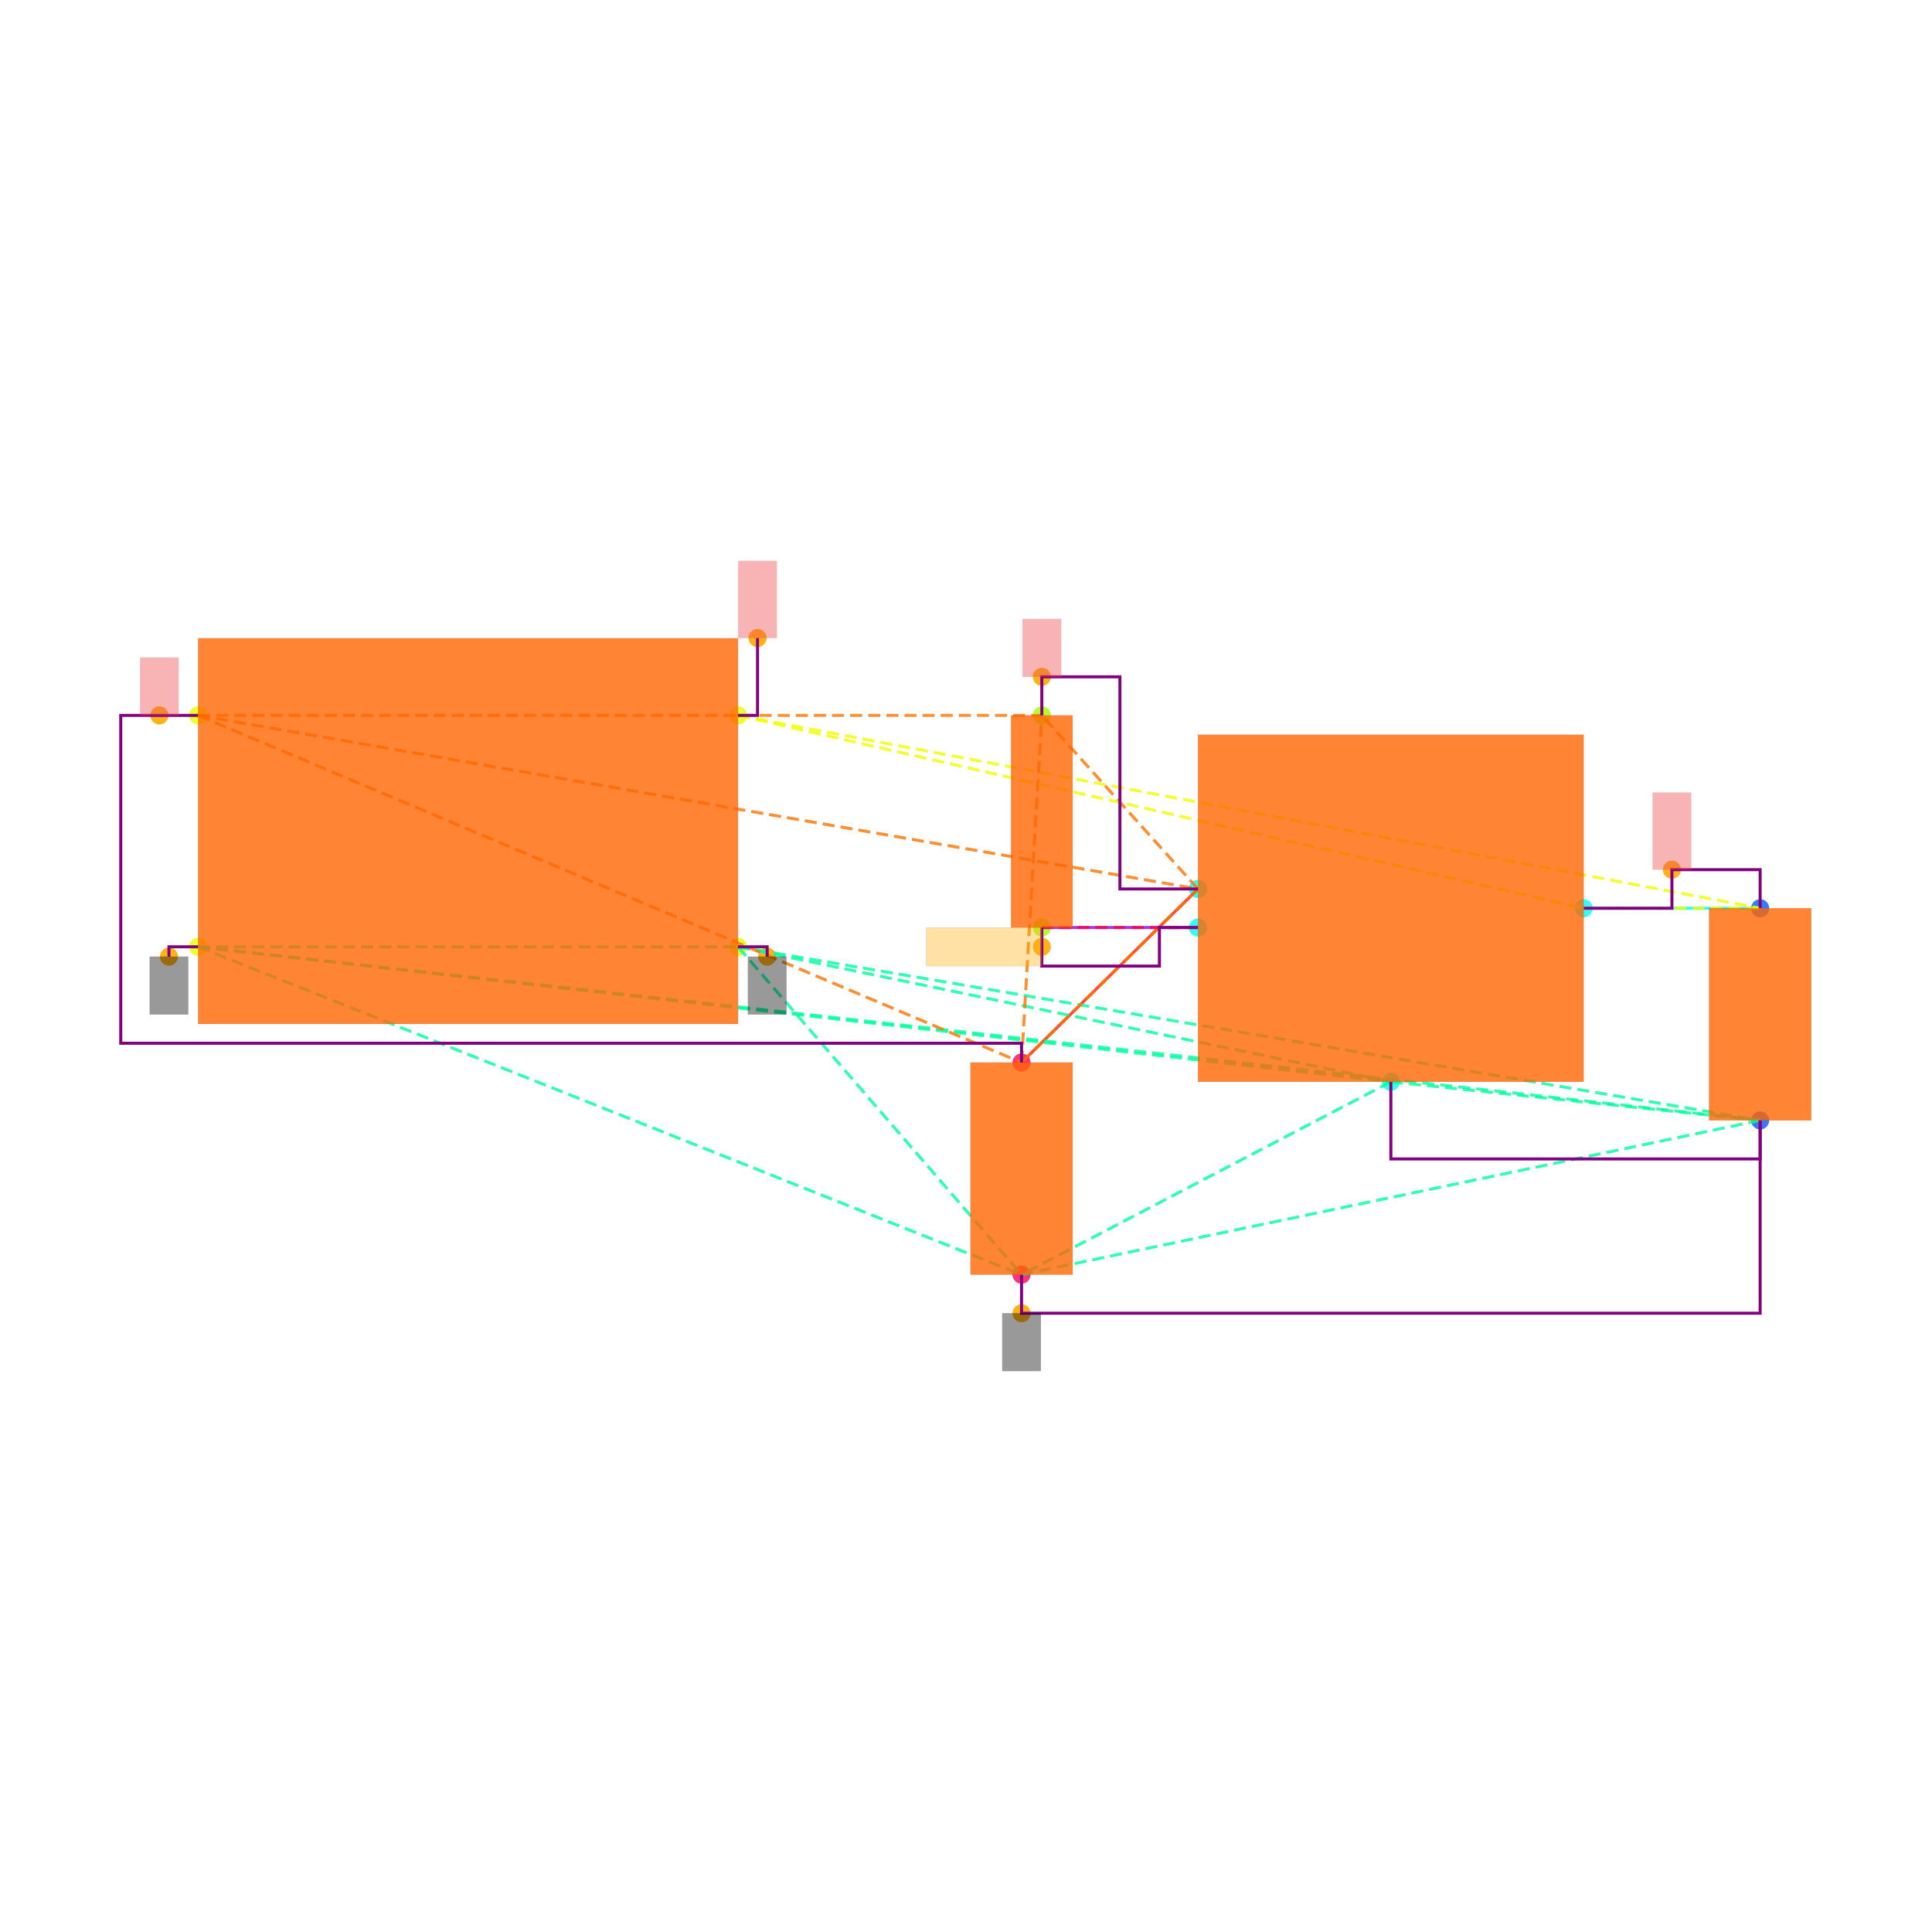
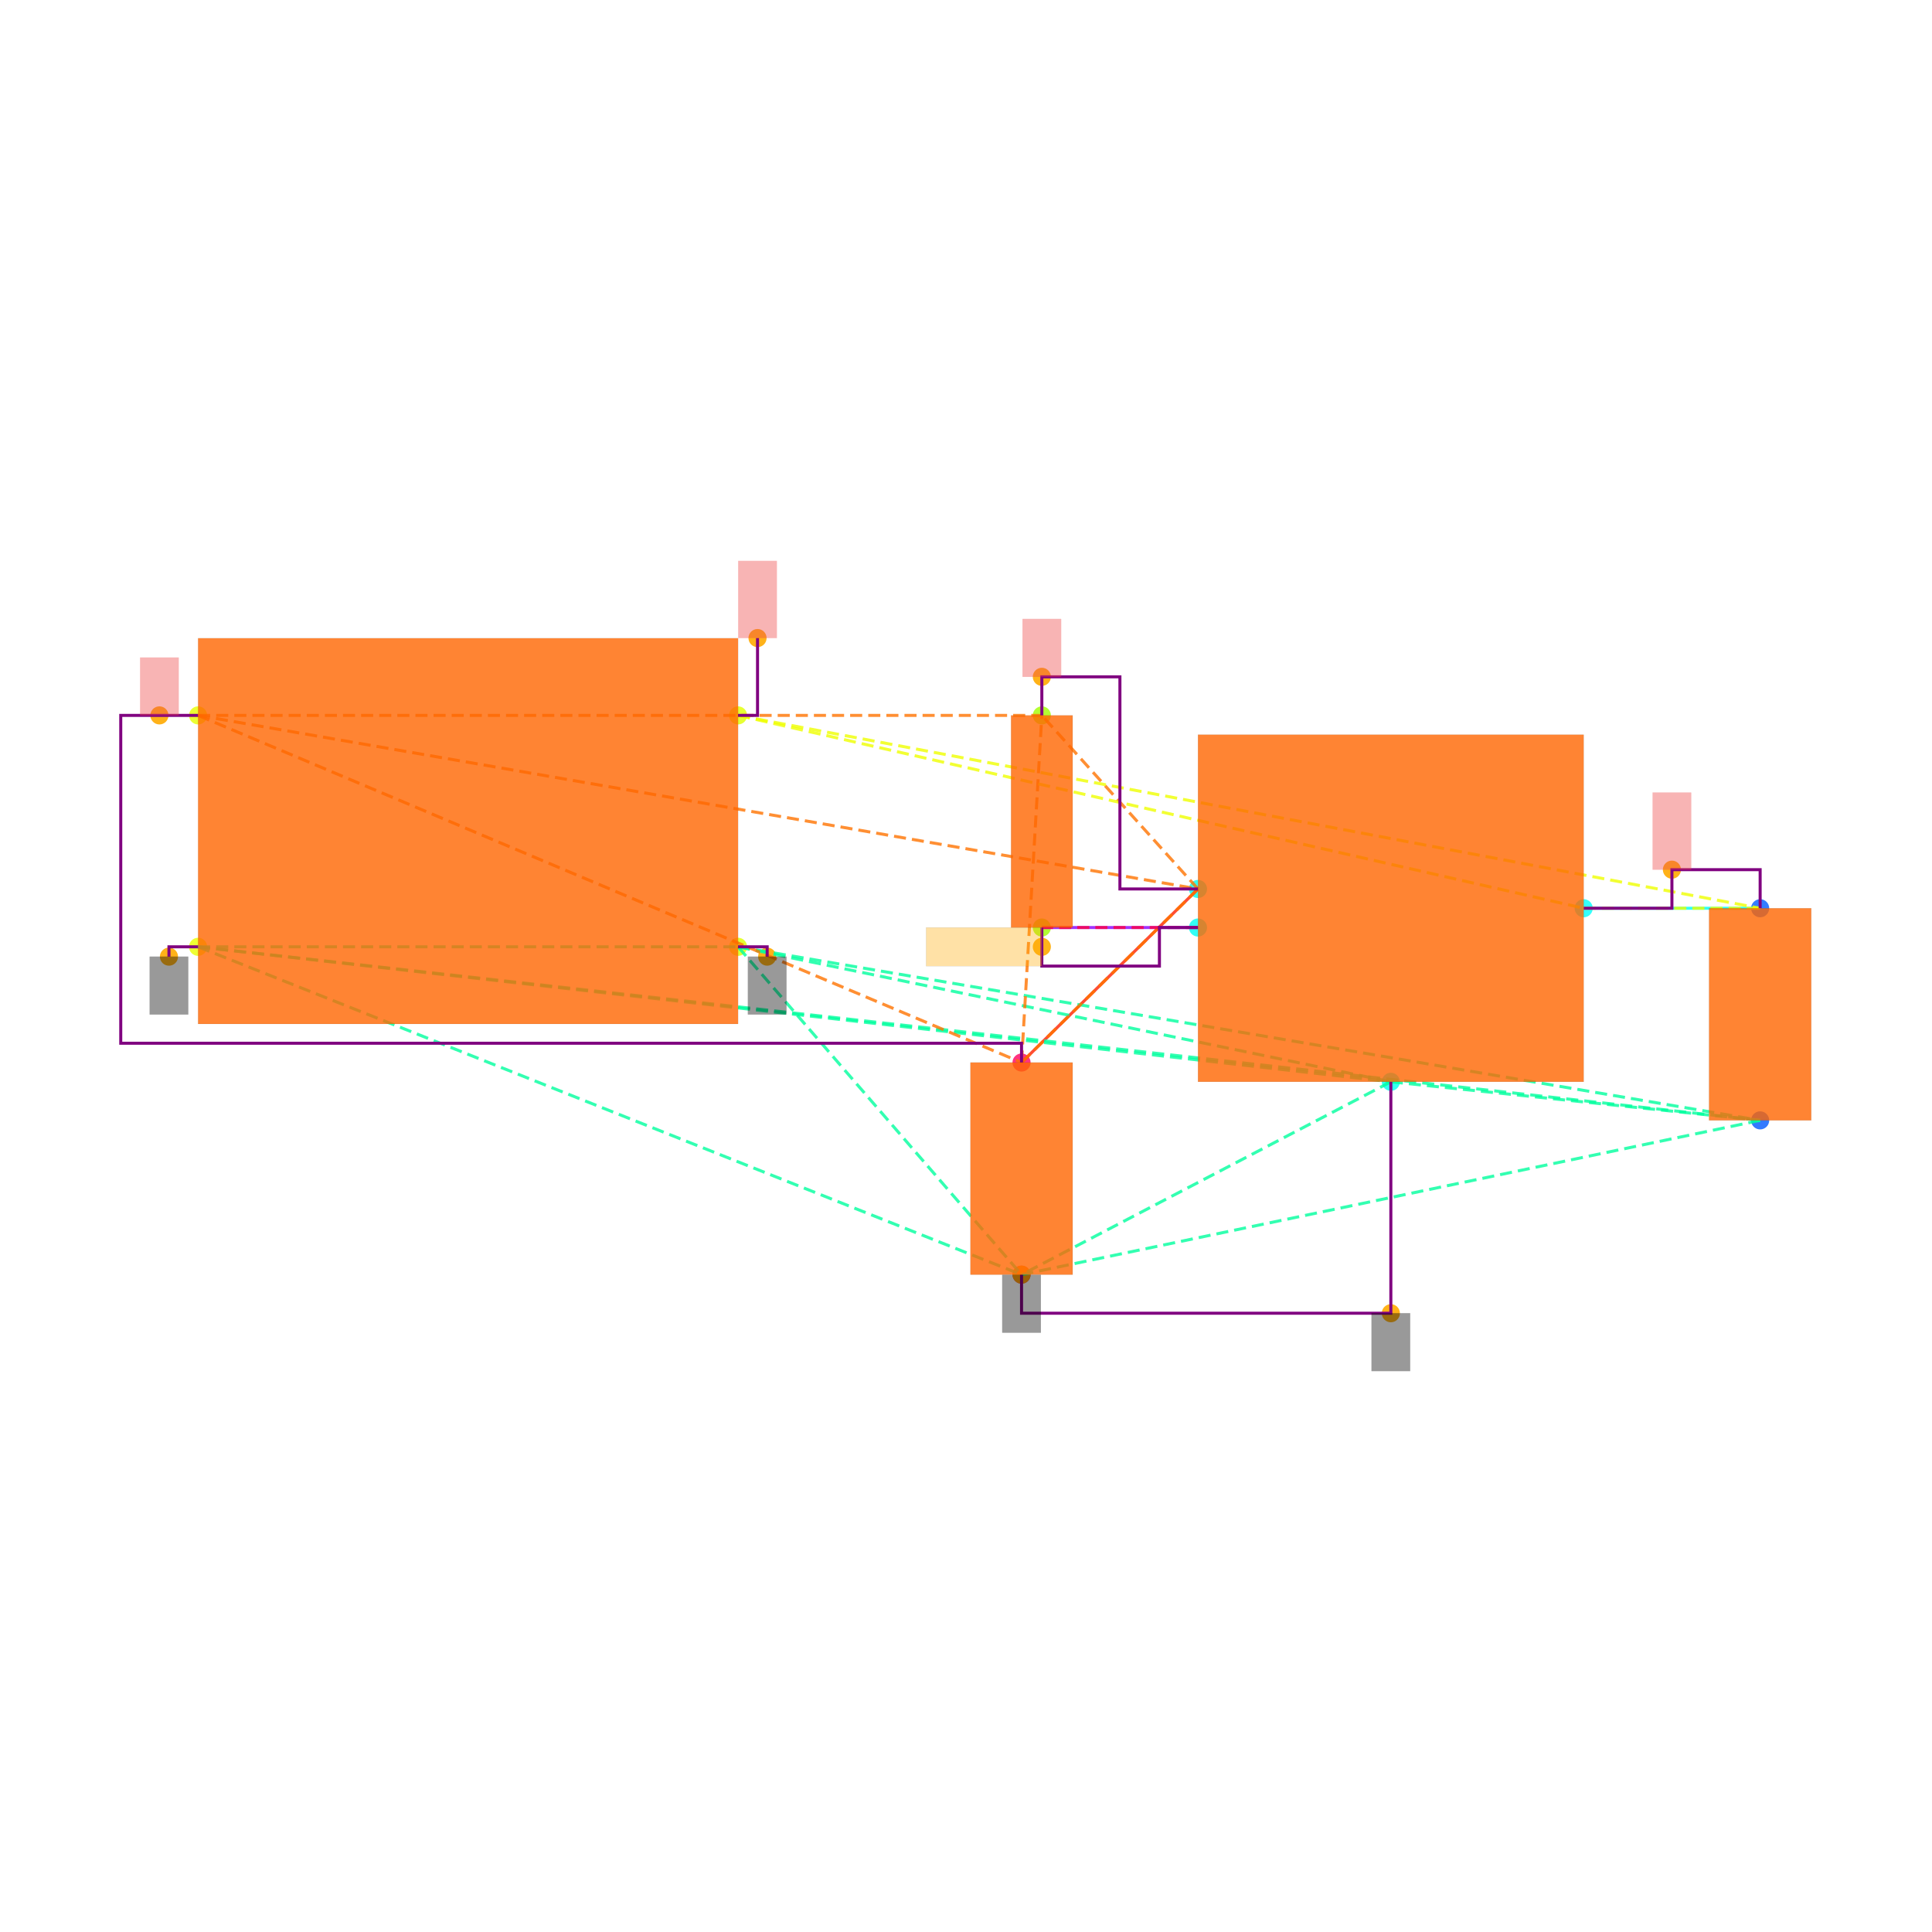
<svg xmlns="http://www.w3.org/2000/svg" width="640" height="640" viewBox="0 0 640 640">
  <rect width="100%" height="100%" fill="white" />
  <g>
    <circle data-type="point" data-label="CORNERS.1 x-" data-x="-1.4" data-y="-0.6" cx="65.617" cy="313.644" r="3" fill="hsl(65, 100%, 50%, 0.8)" />
  </g>
  <g>
    <circle data-type="point" data-label="CORNERS.2 x-" data-x="-1.4" data-y="0.6" cx="65.617" cy="236.984" r="3" fill="hsl(66, 100%, 50%, 0.8)" />
  </g>
  <g>
    <circle data-type="point" data-label="CORNERS.3 x+" data-x="1.4" data-y="0.6" cx="244.49" cy="236.984" r="3" fill="hsl(67, 100%, 50%, 0.8)" />
  </g>
  <g>
    <circle data-type="point" data-label="CORNERS.4 x+" data-x="1.4" data-y="-0.6" cx="244.49" cy="313.644" r="3" fill="hsl(68, 100%, 50%, 0.8)" />
  </g>
  <g>
    <circle data-type="point" data-label="U100.1 x-" data-x="3.785" data-y="-0.29999999999999993" cx="396.851" cy="294.479" r="3" fill="hsl(175, 100%, 50%, 0.8)" />
  </g>
  <g>
    <circle data-type="point" data-label="U100.2 y-" data-x="4.785" data-y="-1.2999999999999998" cx="460.735" cy="358.362" r="3" fill="hsl(176, 100%, 50%, 0.8)" />
  </g>
  <g>
    <circle data-type="point" data-label="U100.3 x-" data-x="3.785" data-y="-0.4999999999999999" cx="396.851" cy="307.255" r="3" fill="hsl(177, 100%, 50%, 0.8)" />
  </g>
  <g>
    <circle data-type="point" data-label="U100.5 x+" data-x="5.785" data-y="-0.3999999999999999" cx="524.618" cy="300.867" r="3" fill="hsl(179, 100%, 50%, 0.8)" />
  </g>
  <g>
    <circle data-type="point" data-label="C101.1 y+" data-x="6.7" data-y="-0.39999999999999925" cx="583.071" cy="300.867" r="3" fill="hsl(218, 100%, 50%, 0.8)" />
  </g>
  <g>
    <circle data-type="point" data-label="C101.2 y-" data-x="6.7" data-y="-1.4999999999999993" cx="583.071" cy="371.138" r="3" fill="hsl(219, 100%, 50%, 0.8)" />
  </g>
  <g>
    <circle data-type="point" data-label="C100.1 y+" data-x="2.8699999999999997" data-y="-1.2" cx="338.398" cy="351.974" r="3" fill="hsl(337, 100%, 50%, 0.8)" />
  </g>
  <g>
    <circle data-type="point" data-label="C100.2 y-" data-x="2.8699999999999997" data-y="-2.3" cx="338.398" cy="422.245" r="3" fill="hsl(338, 100%, 50%, 0.8)" />
  </g>
  <g>
    <circle data-type="point" data-label="R100.1 y+" data-x="2.9752723250000006" data-y="0.6000000000000003" cx="345.123" cy="236.984" r="3" fill="hsl(82, 100%, 50%, 0.8)" />
  </g>
  <g>
    <circle data-type="point" data-label="R100.2 y-" data-x="2.9752723250000006" data-y="-0.4999999999999998" cx="345.123" cy="307.255" r="3" fill="hsl(83, 100%, 50%, 0.8)" />
  </g>
  <g>
    <circle data-type="point" data-label="anchorPoint orientation: y-" data-x="-1.551" data-y="-0.651" cx="55.971" cy="316.902" r="3" fill="hsl(40, 100%, 50%, 0.9)" />
  </g>
  <g>
    <circle data-type="point" data-label="anchorPoint orientation: y-" data-x="1.551" data-y="-0.651" cx="254.136" cy="316.902" r="3" fill="hsl(40, 100%, 50%, 0.9)" />
  </g>
  <g>
-     <circle data-type="point" data-label="anchorPoint orientation: y-" data-x="2.8699999999999997" data-y="-2.5" cx="338.398" cy="435.022" r="3" fill="hsl(40, 100%, 50%, 0.9)" />
+     <circle data-type="point" data-label="anchorPoint orientation: y-" data-x="4.785" data-y="-2.5" cx="460.735" cy="435.022" r="3" fill="hsl(40, 100%, 50%, 0.9)" />
+   </g>
+   <g>
+     <circle data-type="point" data-label="anchorPoint orientation: y-" data-x="2.8699999999999997" data-y="-2.3" cx="338.398" cy="422.245" r="3" fill="hsl(40, 100%, 50%, 0.9)" />
  </g>
  <g>
    <circle data-type="point" data-label="anchorPoint orientation: y+" data-x="-1.6004999999999998" data-y="0.6" cx="52.809" cy="236.984" r="3" fill="hsl(40, 100%, 50%, 0.9)" />
  </g>
  <g>
    <circle data-type="point" data-label="anchorPoint orientation: y+" data-x="2.9752723250000006" data-y="0.8000000000000005" cx="345.123" cy="224.207" r="3" fill="hsl(40, 100%, 50%, 0.9)" />
  </g>
  <g>
    <circle data-type="point" data-label="anchorPoint orientation: y+" data-x="6.2425" data-y="-0.19999999999999923" cx="553.844" cy="288.09" r="3" fill="hsl(40, 100%, 50%, 0.9)" />
  </g>
  <g>
    <circle data-type="point" data-label="anchorPoint orientation: y+" data-x="1.501" data-y="1.001" cx="250.942" cy="211.367" r="3" fill="hsl(40, 100%, 50%, 0.9)" />
  </g>
  <g>
    <circle data-type="point" data-label="anchorPoint orientation: x-" data-x="2.9752723250000006" data-y="-0.5999999999999999" cx="345.123" cy="313.644" r="3" fill="hsl(40, 100%, 50%, 0.9)" />
  </g>
  <g>
    <polyline data-points="6.7,-0.39999999999999925 5.785,-0.3999999999999999" data-type="line" data-label="" points="583.071,300.867 524.618,300.867" fill="none" stroke="hsl(176, 100%, 50%, 0.8)" stroke-width="1" />
  </g>
  <g>
    <polyline data-points="2.8699999999999997,-1.2 3.785,-0.29999999999999993" data-type="line" data-label="" points="338.398,351.974 396.851,294.479" fill="none" stroke="hsl(8, 100%, 50%, 0.8)" stroke-width="1" />
  </g>
  <g>
    <polyline data-points="2.9752723250000006,-0.4999999999999998 3.785,-0.4999999999999999" data-type="line" data-label="" points="345.123,307.255 396.851,307.255" fill="none" stroke="hsl(272, 100%, 50%, 0.8)" stroke-width="1" />
  </g>
  <g>
    <polyline data-points="-1.4,-0.6 1.4,-0.6" data-type="line" data-label="" points="65.617,313.644 244.49,313.644" fill="none" stroke="hsl(157, 100%, 50%, 0.8)" stroke-width="1" stroke-dasharray="4 2" />
  </g>
  <g>
    <polyline data-points="-1.4,-0.6 4.785,-1.2999999999999998" data-type="line" data-label="" points="65.617,313.644 460.735,358.362" fill="none" stroke="hsl(157, 100%, 50%, 0.8)" stroke-width="1" stroke-dasharray="4 2" />
  </g>
  <g>
    <polyline data-points="-1.4,-0.6 6.7,-1.4999999999999993" data-type="line" data-label="" points="65.617,313.644 583.071,371.138" fill="none" stroke="hsl(157, 100%, 50%, 0.8)" stroke-width="1" stroke-dasharray="4 2" />
  </g>
  <g>
    <polyline data-points="-1.4,-0.6 2.8699999999999997,-2.3" data-type="line" data-label="" points="65.617,313.644 338.398,422.245" fill="none" stroke="hsl(157, 100%, 50%, 0.8)" stroke-width="1" stroke-dasharray="4 2" />
  </g>
  <g>
    <polyline data-points="1.4,-0.6 4.785,-1.2999999999999998" data-type="line" data-label="" points="244.49,313.644 460.735,358.362" fill="none" stroke="hsl(157, 100%, 50%, 0.8)" stroke-width="1" stroke-dasharray="4 2" />
  </g>
  <g>
    <polyline data-points="1.4,-0.6 6.7,-1.4999999999999993" data-type="line" data-label="" points="244.49,313.644 583.071,371.138" fill="none" stroke="hsl(157, 100%, 50%, 0.8)" stroke-width="1" stroke-dasharray="4 2" />
  </g>
  <g>
    <polyline data-points="1.4,-0.6 2.8699999999999997,-2.3" data-type="line" data-label="" points="244.49,313.644 338.398,422.245" fill="none" stroke="hsl(157, 100%, 50%, 0.8)" stroke-width="1" stroke-dasharray="4 2" />
  </g>
  <g>
    <polyline data-points="4.785,-1.2999999999999998 6.7,-1.4999999999999993" data-type="line" data-label="" points="460.735,358.362 583.071,371.138" fill="none" stroke="hsl(157, 100%, 50%, 0.8)" stroke-width="1" stroke-dasharray="4 2" />
  </g>
  <g>
    <polyline data-points="4.785,-1.2999999999999998 2.8699999999999997,-2.3" data-type="line" data-label="" points="460.735,358.362 338.398,422.245" fill="none" stroke="hsl(157, 100%, 50%, 0.8)" stroke-width="1" stroke-dasharray="4 2" />
  </g>
  <g>
    <polyline data-points="6.7,-1.4999999999999993 2.8699999999999997,-2.3" data-type="line" data-label="" points="583.071,371.138 338.398,422.245" fill="none" stroke="hsl(157, 100%, 50%, 0.8)" stroke-width="1" stroke-dasharray="4 2" />
  </g>
  <g>
    <polyline data-points="-1.4,0.6 3.785,-0.29999999999999993" data-type="line" data-label="" points="65.617,236.984 396.851,294.479" fill="none" stroke="hsl(27, 100%, 50%, 0.8)" stroke-width="1" stroke-dasharray="4 2" />
  </g>
  <g>
    <polyline data-points="-1.4,0.6 2.8699999999999997,-1.2" data-type="line" data-label="" points="65.617,236.984 338.398,351.974" fill="none" stroke="hsl(27, 100%, 50%, 0.8)" stroke-width="1" stroke-dasharray="4 2" />
  </g>
  <g>
    <polyline data-points="-1.4,0.6 2.9752723250000006,0.6000000000000003" data-type="line" data-label="" points="65.617,236.984 345.123,236.984" fill="none" stroke="hsl(27, 100%, 50%, 0.8)" stroke-width="1" stroke-dasharray="4 2" />
  </g>
  <g>
    <polyline data-points="3.785,-0.29999999999999993 2.8699999999999997,-1.2" data-type="line" data-label="" points="396.851,294.479 338.398,351.974" fill="none" stroke="hsl(27, 100%, 50%, 0.8)" stroke-width="1" stroke-dasharray="4 2" />
  </g>
  <g>
    <polyline data-points="3.785,-0.29999999999999993 2.9752723250000006,0.6000000000000003" data-type="line" data-label="" points="396.851,294.479 345.123,236.984" fill="none" stroke="hsl(27, 100%, 50%, 0.8)" stroke-width="1" stroke-dasharray="4 2" />
  </g>
  <g>
    <polyline data-points="2.8699999999999997,-1.2 2.9752723250000006,0.6000000000000003" data-type="line" data-label="" points="338.398,351.974 345.123,236.984" fill="none" stroke="hsl(27, 100%, 50%, 0.8)" stroke-width="1" stroke-dasharray="4 2" />
  </g>
  <g>
    <polyline data-points="1.4,0.6 5.785,-0.3999999999999999" data-type="line" data-label="" points="244.49,236.984 524.618,300.867" fill="none" stroke="hsl(64, 100%, 50%, 0.8)" stroke-width="1" stroke-dasharray="4 2" />
  </g>
  <g>
    <polyline data-points="1.4,0.6 6.7,-0.39999999999999925" data-type="line" data-label="" points="244.49,236.984 583.071,300.867" fill="none" stroke="hsl(64, 100%, 50%, 0.8)" stroke-width="1" stroke-dasharray="4 2" />
  </g>
  <g>
    <polyline data-points="5.785,-0.3999999999999999 6.7,-0.39999999999999925" data-type="line" data-label="" points="524.618,300.867 583.071,300.867" fill="none" stroke="hsl(64, 100%, 50%, 0.8)" stroke-width="1" stroke-dasharray="4 2" />
  </g>
  <g>
    <polyline data-points="3.785,-0.4999999999999999 2.9752723250000006,-0.4999999999999998" data-type="line" data-label="" points="396.851,307.255 345.123,307.255" fill="none" stroke="hsl(345, 100%, 50%, 0.8)" stroke-width="1" stroke-dasharray="4 2" />
  </g>
  <g>
    <polyline data-points="5.785,-0.3999999999999999 6.2425,-0.3999999999999999 6.2425,-0.19999999999999923 6.7,-0.19999999999999923 6.7,-0.39999999999999925" data-type="line" data-label="" points="524.618,300.867 553.844,300.867 553.844,288.09 583.071,288.09 583.071,300.867" fill="none" stroke="purple" stroke-width="1" />
  </g>
  <g>
    <polyline data-points="2.9752723250000006,0.6000000000000003 2.9752723250000006,0.8000000000000005 3.3801361625000004,0.8000000000000005 3.3801361625000004,-0.30000000000000004 3.785,-0.30000000000000004" data-type="line" data-label="" points="345.123,236.984 345.123,224.207 370.987,224.207 370.987,294.479 396.851,294.479" fill="none" stroke="purple" stroke-width="1" />
  </g>
  <g>
    <polyline data-points="2.9752723250000006,-0.4999999999999998 2.9752723250000006,-0.7 3.585,-0.7 3.585,-0.4999999999999998 3.785,-0.4999999999999998" data-type="line" data-label="" points="345.123,307.255 345.123,320.032 384.075,320.032 384.075,307.255 396.851,307.255" fill="none" stroke="purple" stroke-width="1" />
  </g>
  <g>
-     <polyline data-points="4.785,-1.2999999999999998 4.785,-1.6999999999999993 6.7,-1.6999999999999993 6.7,-1.4999999999999991" data-type="line" data-label="" points="460.735,358.362 460.735,383.915 583.071,383.915 583.071,371.138" fill="none" stroke="purple" stroke-width="1" />
-   </g>
-   <g>
-     <polyline data-points="2.8699999999999997,-2.3 2.8699999999999997,-2.5 6.700000000000001,-2.5 6.700000000000001,-1.4999999999999991" data-type="line" data-label="" points="338.398,422.245 338.398,435.022 583.071,435.022 583.071,371.138" fill="none" stroke="purple" stroke-width="1" />
+     <polyline data-points="4.785,-1.2999999999999998 4.785,-2.5 2.8699999999999997,-2.5 2.8699999999999997,-2.3" data-type="line" data-label="" points="460.735,358.362 460.735,435.022 338.398,435.022 338.398,422.245" fill="none" stroke="purple" stroke-width="1" />
  </g>
  <g>
    <polyline data-points="-1.4,0.6 -1.8009999999999997,0.6 -1.8009999999999997,-1.1 2.8699999999999997,-1.1 2.8699999999999997,-1.2" data-type="line" data-label="" points="65.617,236.984 40,236.984 40,345.585 338.398,345.585 338.398,351.974" fill="none" stroke="purple" stroke-width="1" />
  </g>
  <g>
    <polyline data-points="-1.4,-0.6 -1.551,-0.6 -1.551,-0.651" data-type="line" data-label="" points="65.617,313.644 55.971,313.644 55.971,316.902" fill="none" stroke="purple" stroke-width="1" />
  </g>
  <g>
    <polyline data-points="1.4,-0.6 1.551,-0.6 1.551,-0.651" data-type="line" data-label="" points="244.49,313.644 254.136,313.644 254.136,316.902" fill="none" stroke="purple" stroke-width="1" />
  </g>
  <g>
    <polyline data-points="1.4,0.6 1.501,0.6 1.501,1.001" data-type="line" data-label="" points="244.49,236.984 250.942,236.984 250.942,211.367" fill="none" stroke="purple" stroke-width="1" />
  </g>
  <g>
    <rect data-type="rect" data-label="schematic_component_0" data-x="0" data-y="0" x="65.617" y="211.431" width="178.873" height="127.766" fill="hsl(24, 100%, 50%, 0.8)" stroke="black" stroke-width="0.016" />
  </g>
  <g>
    <rect data-type="rect" data-label="schematic_component_1" data-x="4.785" data-y="-0.3999999999999999" x="396.851" y="243.372" width="127.766" height="114.99" fill="hsl(24, 100%, 50%, 0.8)" stroke="black" stroke-width="0.016" />
  </g>
  <g>
    <rect data-type="rect" data-label="schematic_component_2" data-x="6.7" data-y="-0.9499999999999993" x="566.142" y="300.867" width="33.858" height="70.272" fill="hsl(24, 100%, 50%, 0.8)" stroke="black" stroke-width="0.016" />
  </g>
  <g>
    <rect data-type="rect" data-label="schematic_component_3" data-x="2.8699999999999997" data-y="-1.75" x="321.469" y="351.974" width="33.858" height="70.272" fill="hsl(24, 100%, 50%, 0.8)" stroke="black" stroke-width="0.016" />
  </g>
  <g>
    <rect data-type="rect" data-label="schematic_component_4" data-x="2.9752723250000006" data-y="0.050000000000000266" x="334.92" y="236.984" width="20.408" height="70.272" fill="hsl(24, 100%, 50%, 0.8)" stroke="black" stroke-width="0.016" />
  </g>
  <g>
-     <rect data-type="rect" data-label="netId: GND globalConnNetId: connectivity_net3 available orientations: y-" data-x="-1.551" data-y="-0.801" x="49.582" y="316.902" width="12.777" height="19.165" fill="#00000066" stroke="#000000" stroke-width="0.016" />
-   </g>
-   <g>
-     <rect data-type="rect" data-label="netId: GND globalConnNetId: connectivity_net3 available orientations: y-" data-x="1.551" data-y="-0.801" x="247.748" y="316.902" width="12.777" height="19.165" fill="#00000066" stroke="#000000" stroke-width="0.016" />
-   </g>
-   <g>
-     <rect data-type="rect" data-label="netId: GND globalConnNetId: connectivity_net3 available orientations: y-" data-x="2.8699999999999997" data-y="-2.65" x="332.01" y="435.022" width="12.777" height="19.165" fill="#00000066" stroke="#000000" stroke-width="0.016" />
-   </g>
-   <g>
-     <rect data-type="rect" data-label="netId: VIN globalConnNetId: connectivity_net1 available orientations: y+" data-x="-1.6004999999999998" data-y="0.75" x="46.42" y="217.819" width="12.777" height="19.165" fill="#ef444466" stroke="#ef4444" stroke-width="0.016" />
-   </g>
-   <g>
-     <rect data-type="rect" data-label="netId: VIN globalConnNetId: connectivity_net1 available orientations: y+" data-x="2.9752723250000006" data-y="0.9500000000000005" x="338.735" y="205.042" width="12.777" height="19.165" fill="#ef444466" stroke="#ef4444" stroke-width="0.016" />
-   </g>
-   <g>
-     <rect data-type="rect" data-label="netId: VOUT globalConnNetId: connectivity_net0 available orientations: y+" data-x="6.2425" data-y="7.771561172376096e-16" x="547.456" y="262.537" width="12.777" height="25.553" fill="#ef444466" stroke="#ef4444" stroke-width="0.016" />
-   </g>
-   <g>
-     <rect data-type="rect" data-label="netId: VOUT globalConnNetId: connectivity_net0 available orientations: y+" data-x="1.501" data-y="1.2009999999999998" x="244.554" y="185.813" width="12.777" height="25.553" fill="#ef444466" stroke="#ef4444" stroke-width="0.016" />
-   </g>
-   <g>
-     <rect data-type="rect" data-label="netId: LDO_EN globalConnNetId: connectivity_net2 available orientations: x-, x+" data-x="2.675272325000001" data-y="-0.5999999999999999" x="306.794" y="307.255" width="38.33" height="12.777" fill="hsl(40, 100%, 50%, 0.35)" stroke="black" stroke-width="0.016" />
+     <rect data-type="rect" data-label="netId: GND globalConnNetId: connectivity_net3" data-x="-1.551" data-y="-0.801" x="49.582" y="316.902" width="12.777" height="19.165" fill="#00000066" stroke="#000000" stroke-width="0.016" />
+   </g>
+   <g>
+     <rect data-type="rect" data-label="netId: GND globalConnNetId: connectivity_net3" data-x="1.551" data-y="-0.801" x="247.748" y="316.902" width="12.777" height="19.165" fill="#00000066" stroke="#000000" stroke-width="0.016" />
+   </g>
+   <g>
+     <rect data-type="rect" data-label="netId: GND globalConnNetId: connectivity_net3" data-x="4.785" data-y="-2.65" x="454.346" y="435.022" width="12.777" height="19.165" fill="#00000066" stroke="#000000" stroke-width="0.016" />
+   </g>
+   <g>
+     <rect data-type="rect" data-label="netId: GND globalConnNetId: connectivity_net3" data-x="2.8699999999999997" data-y="-2.4509999999999996" x="332.01" y="422.309" width="12.777" height="19.165" fill="#00000066" stroke="#000000" stroke-width="0.016" />
+   </g>
+   <g>
+     <rect data-type="rect" data-label="netId: VIN globalConnNetId: connectivity_net1" data-x="-1.6004999999999998" data-y="0.75" x="46.42" y="217.819" width="12.777" height="19.165" fill="#ef444466" stroke="#ef4444" stroke-width="0.016" />
+   </g>
+   <g>
+     <rect data-type="rect" data-label="netId: VIN globalConnNetId: connectivity_net1" data-x="2.9752723250000006" data-y="0.9500000000000005" x="338.735" y="205.042" width="12.777" height="19.165" fill="#ef444466" stroke="#ef4444" stroke-width="0.016" />
+   </g>
+   <g>
+     <rect data-type="rect" data-label="netId: VOUT globalConnNetId: connectivity_net0" data-x="6.2425" data-y="7.771561172376096e-16" x="547.456" y="262.537" width="12.777" height="25.553" fill="#ef444466" stroke="#ef4444" stroke-width="0.016" />
+   </g>
+   <g>
+     <rect data-type="rect" data-label="netId: VOUT globalConnNetId: connectivity_net0" data-x="1.501" data-y="1.2009999999999998" x="244.554" y="185.813" width="12.777" height="25.553" fill="#ef444466" stroke="#ef4444" stroke-width="0.016" />
+   </g>
+   <g>
+     <rect data-type="rect" data-label="netId: LDO_EN globalConnNetId: connectivity_net2" data-x="2.675272325000001" data-y="-0.5999999999999999" x="306.794" y="307.255" width="38.33" height="12.777" fill="hsl(40, 100%, 50%, 0.35)" stroke="black" stroke-width="0.016" />
  </g>
  <g id="crosshair" style="display: none">
    <line id="crosshair-h" y1="0" y2="640" stroke="#666" stroke-width="0.5" />
    <line id="crosshair-v" x1="0" x2="640" stroke="#666" stroke-width="0.5" />
    <text id="coordinates" font-family="monospace" font-size="12" fill="#666" />
  </g>
</svg>
